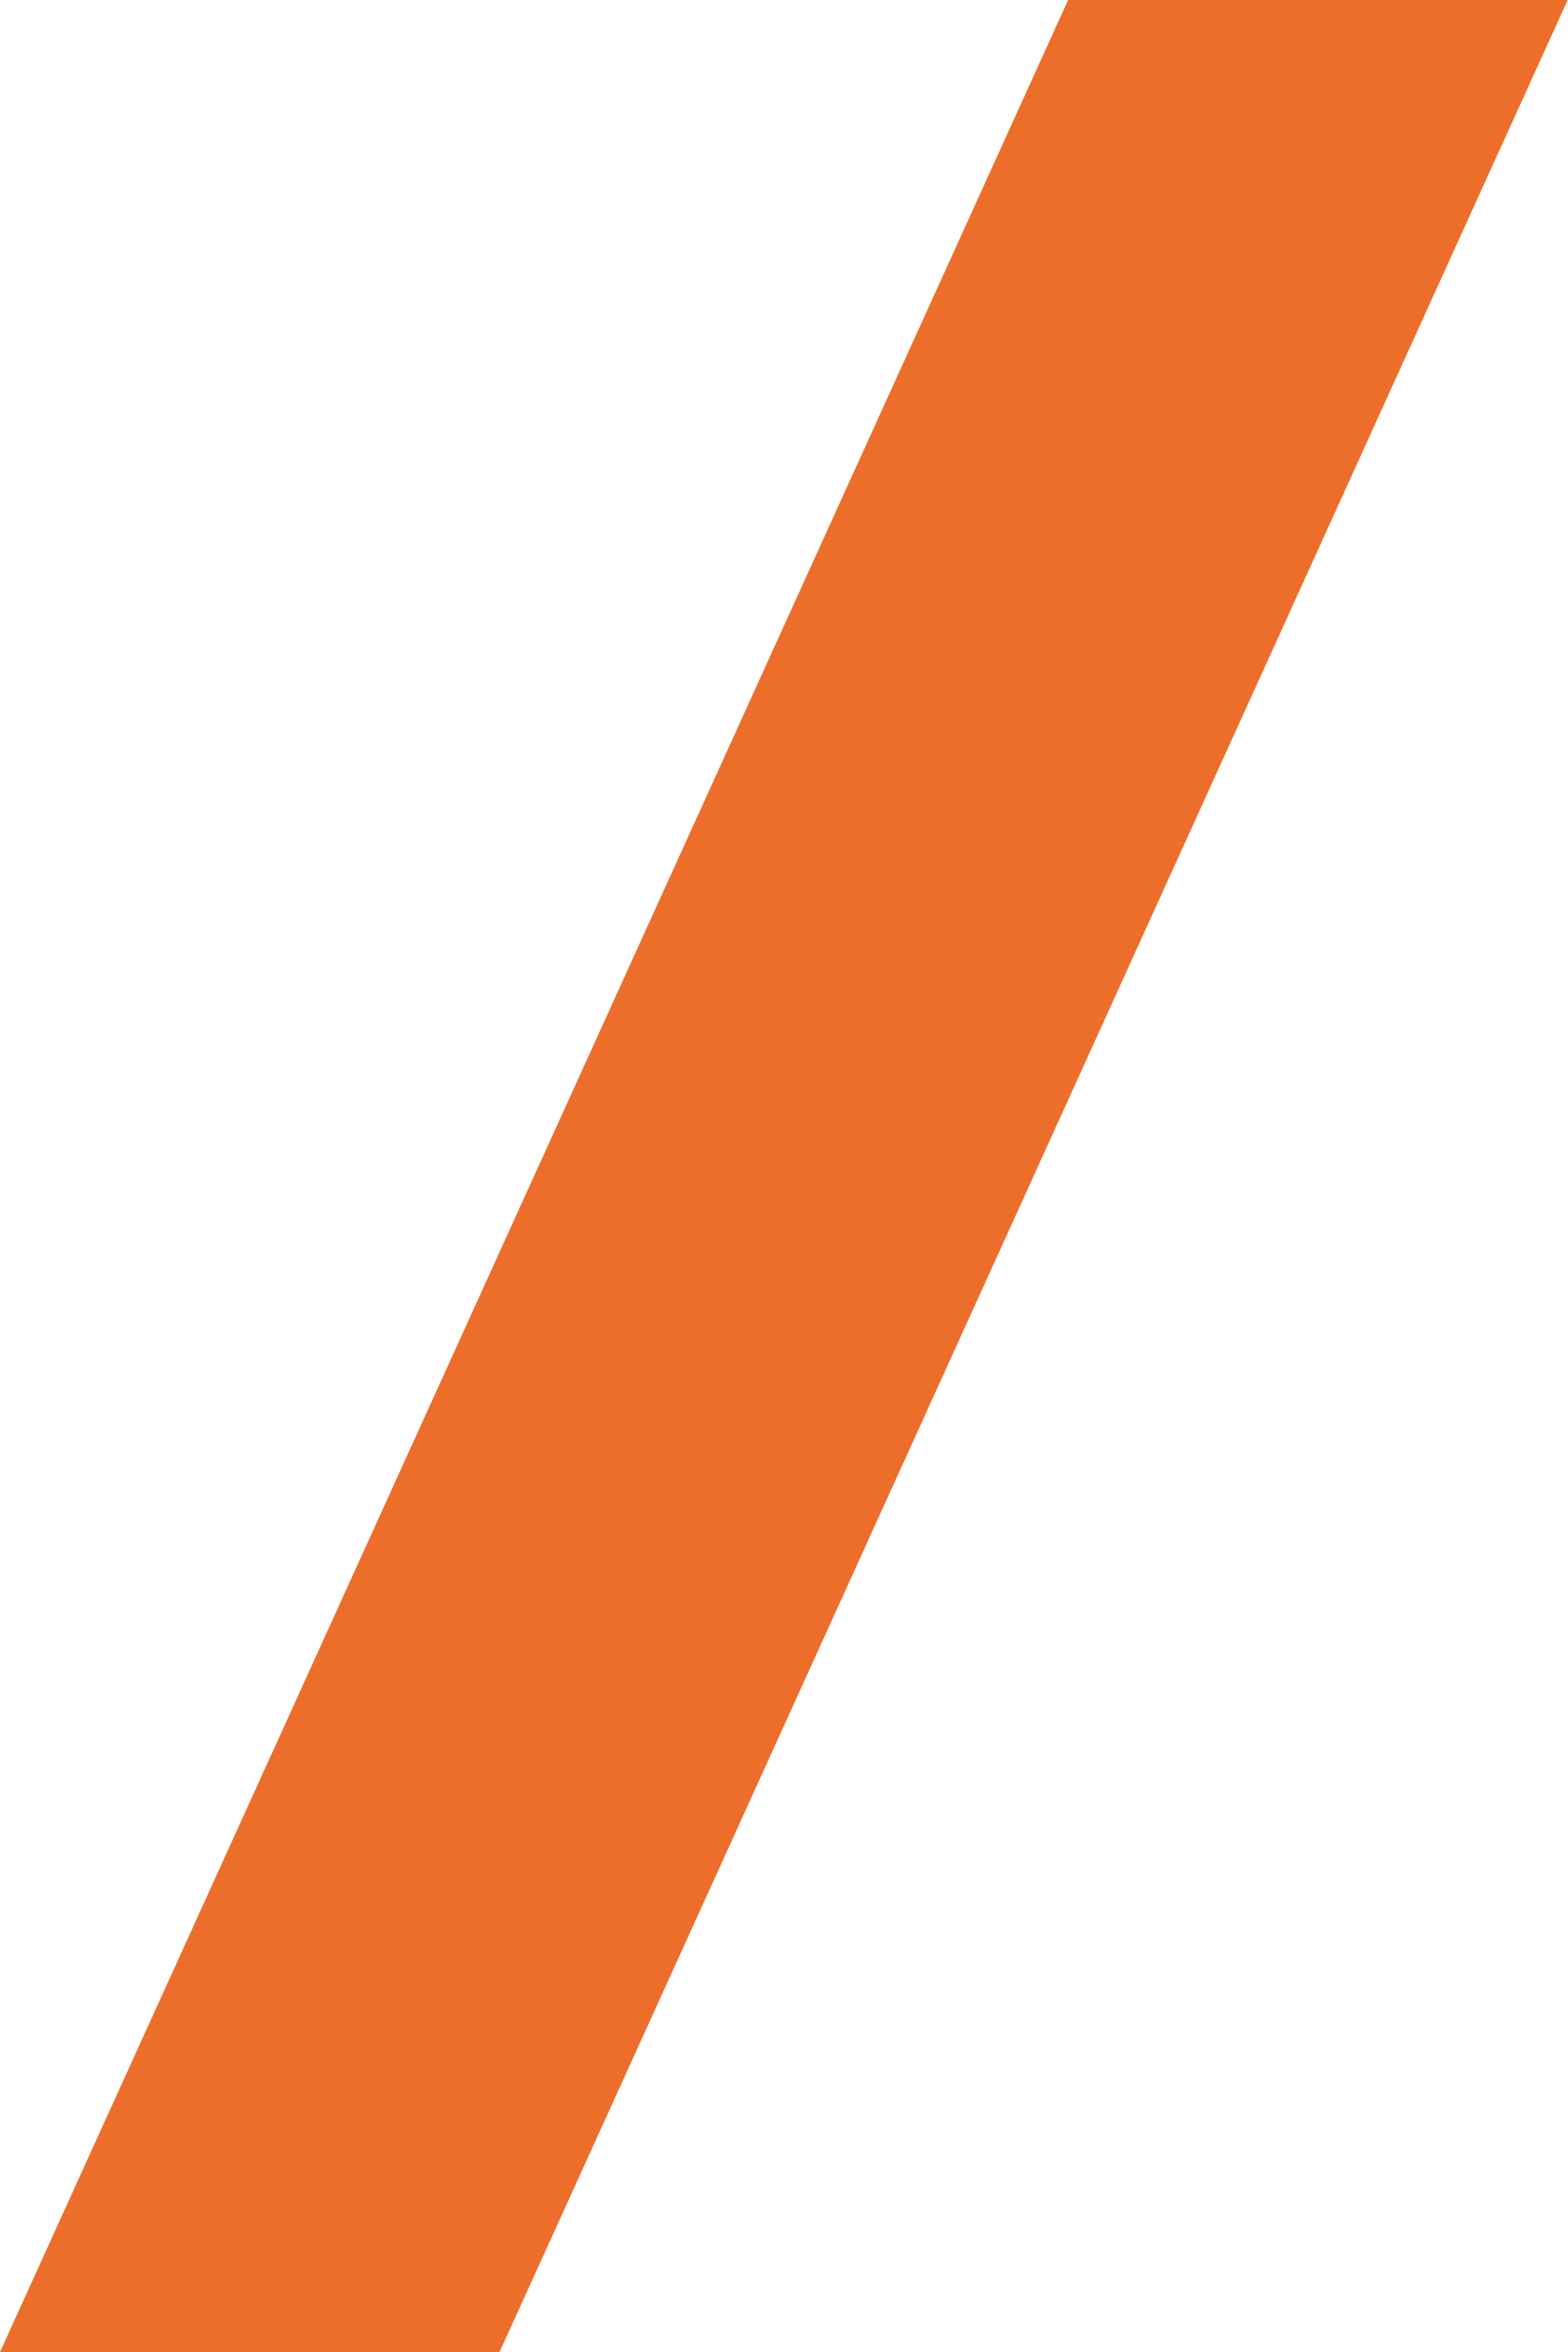
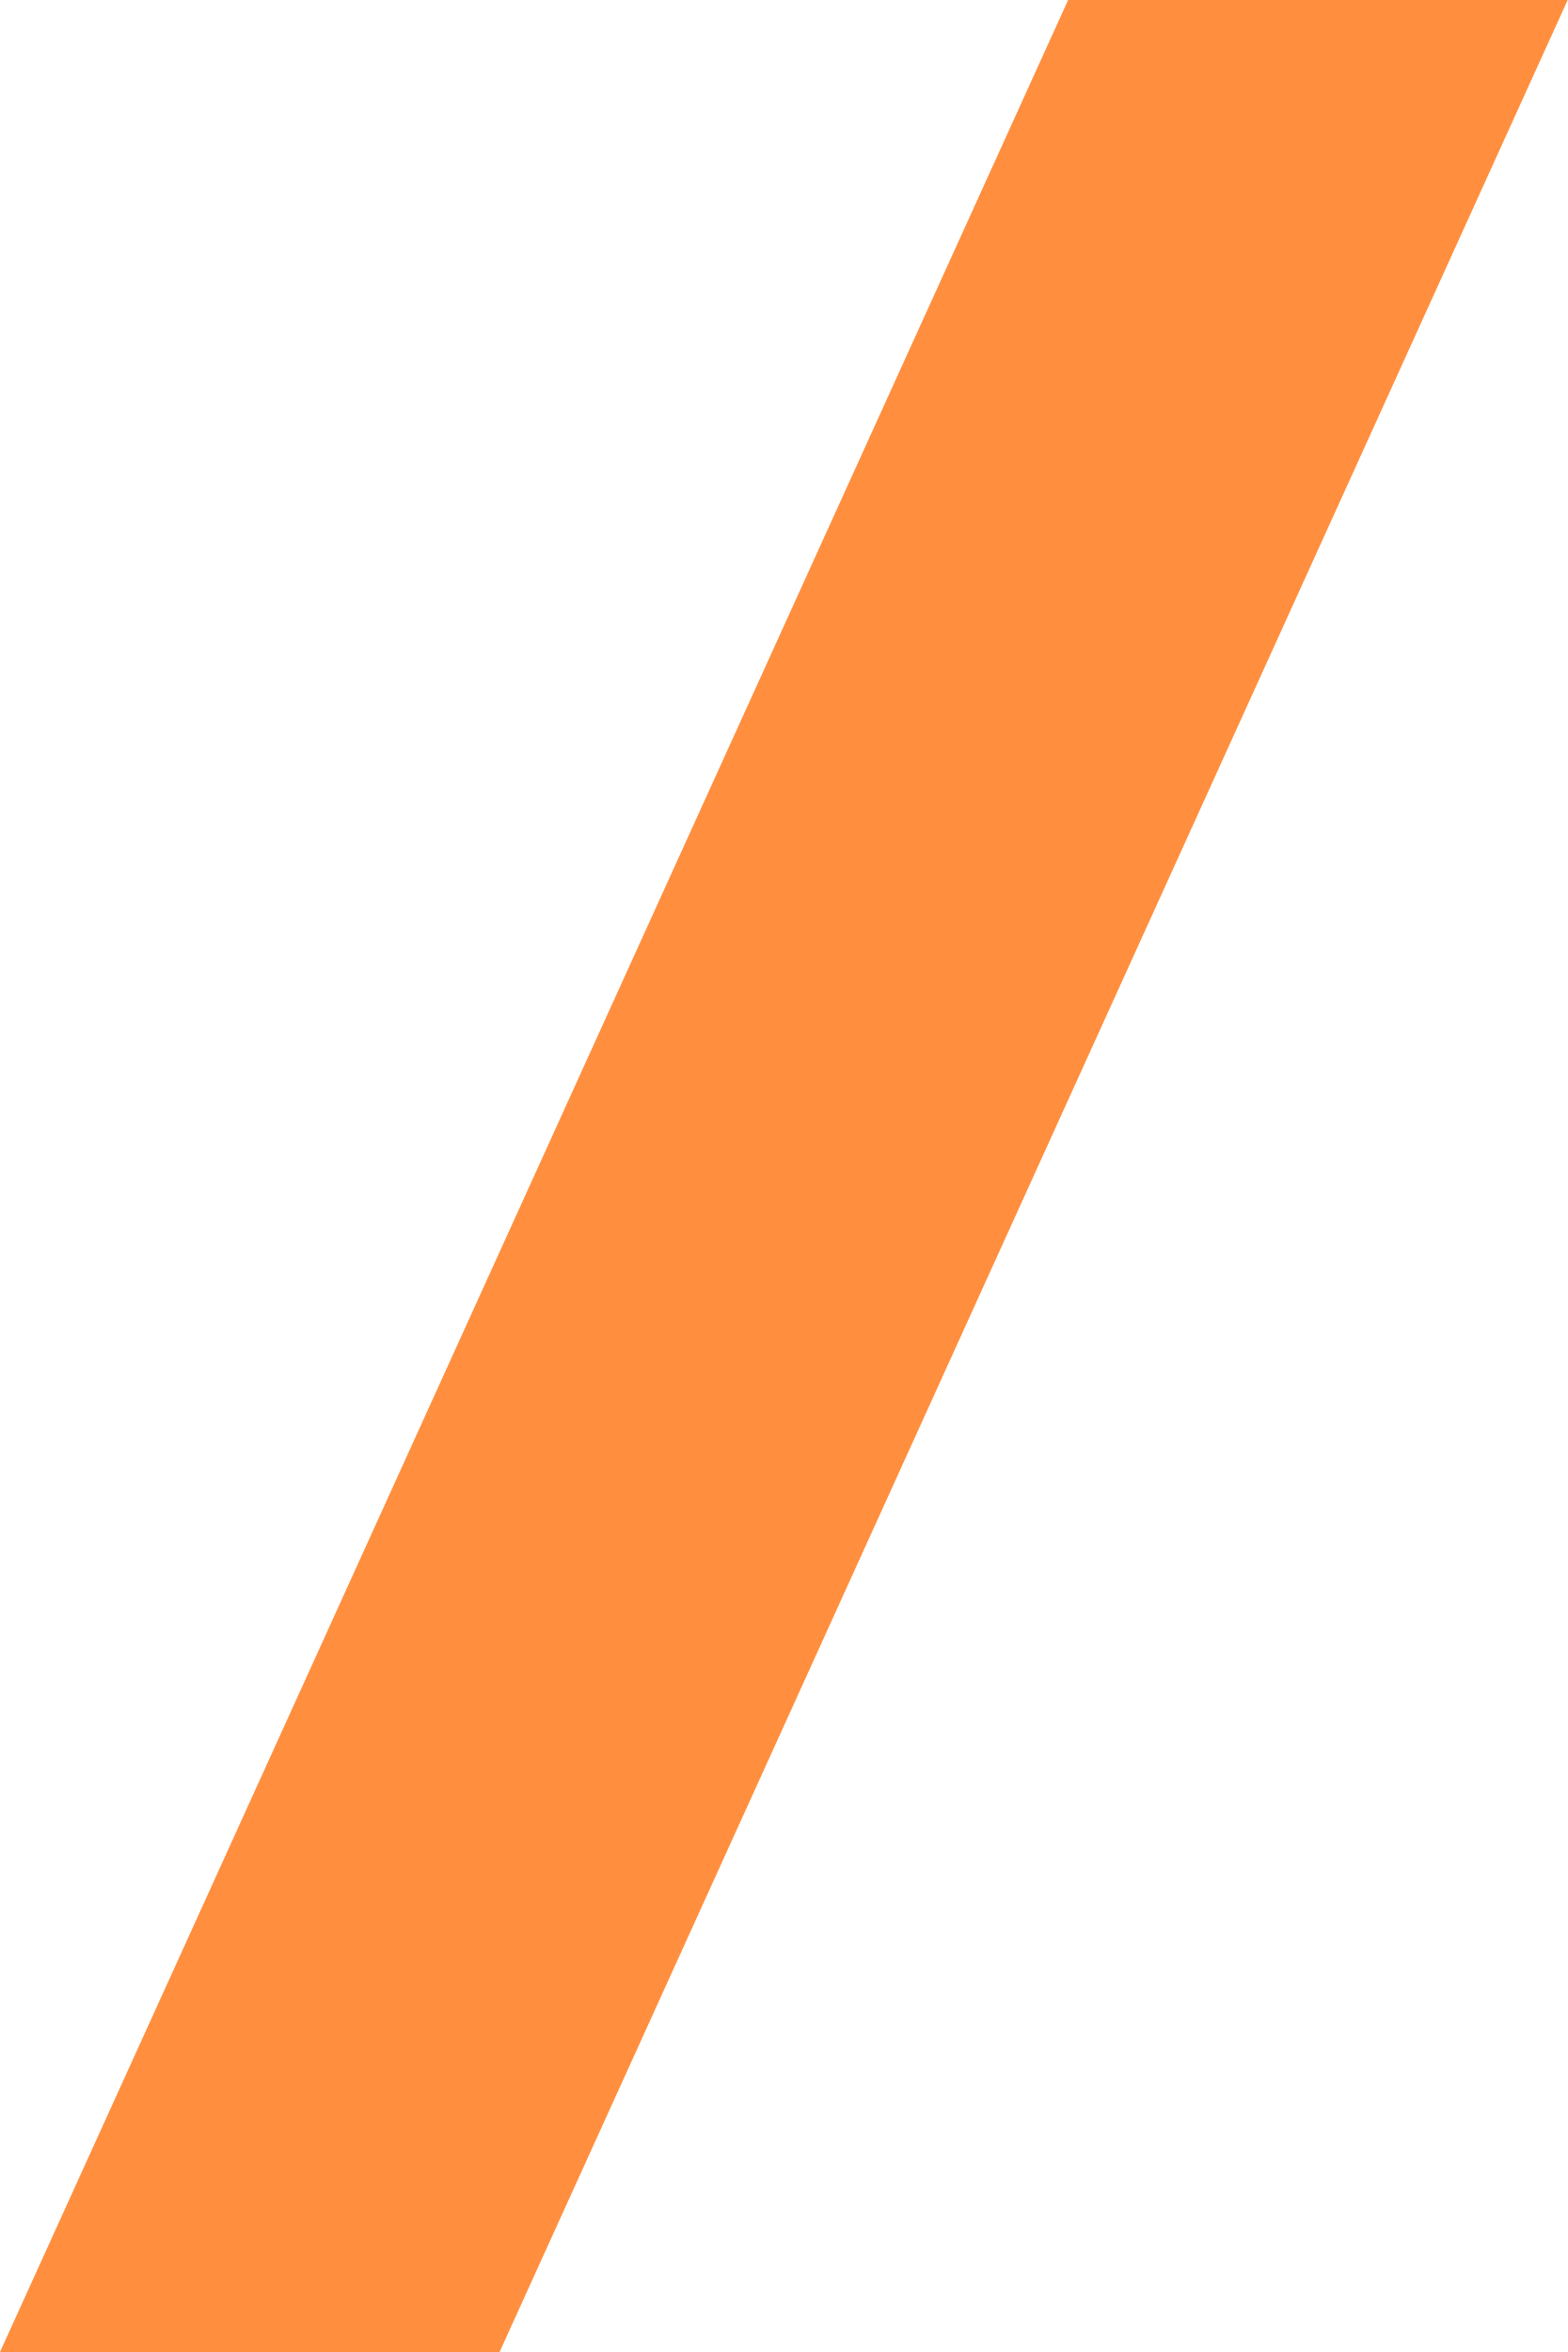
- <svg xmlns="http://www.w3.org/2000/svg" width="56" height="84">
-   <path d="M38.155 0H56L17.845 84H0z" fill="#ED6E2A" fill-rule="evenodd" />
+ <svg xmlns="http://www.w3.org/2000/svg" width="56" height="84" viewBox="0 0 56 84" fill="none">
+   <path fill-rule="evenodd" clip-rule="evenodd" d="M38.155 0H56L17.845 84H0L38.155 0Z" fill="#FF8F3E" />
</svg>
